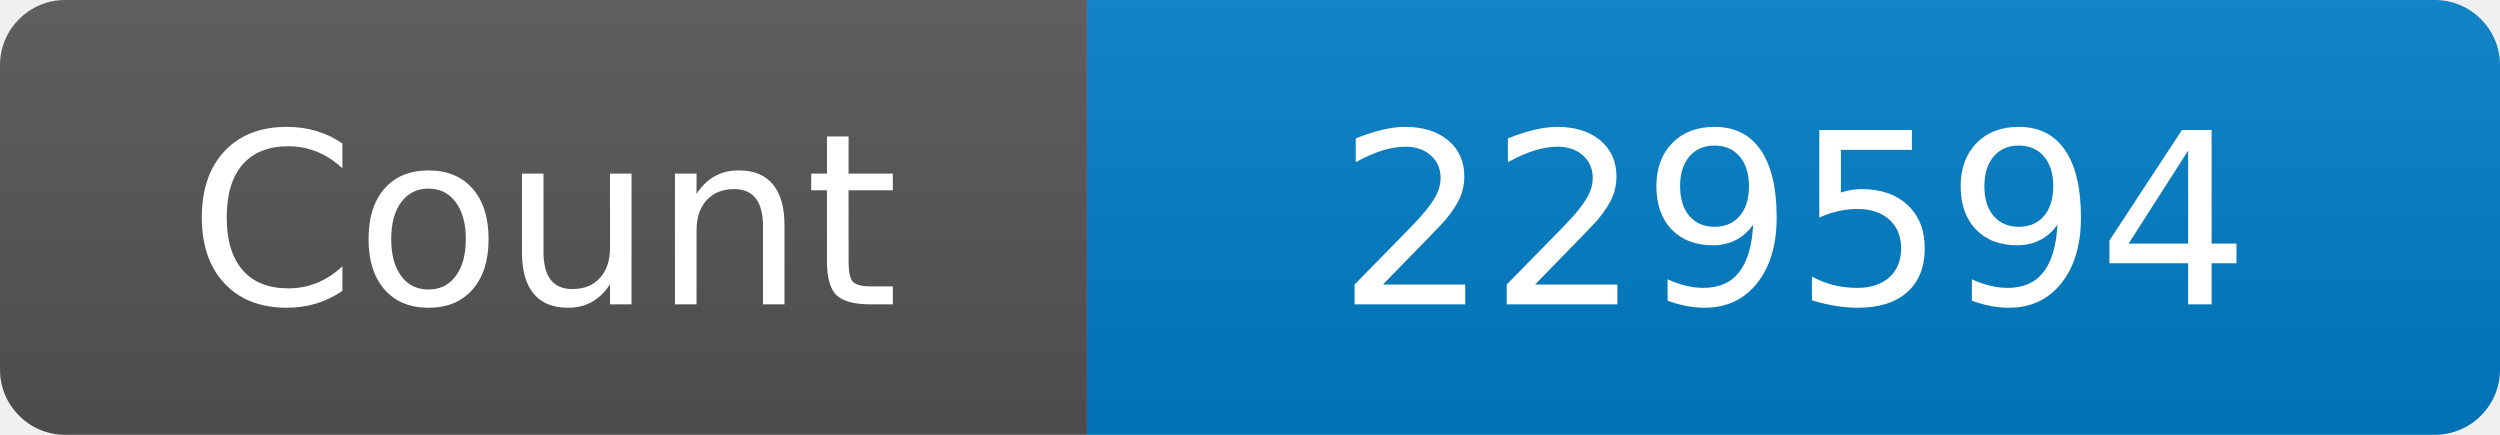
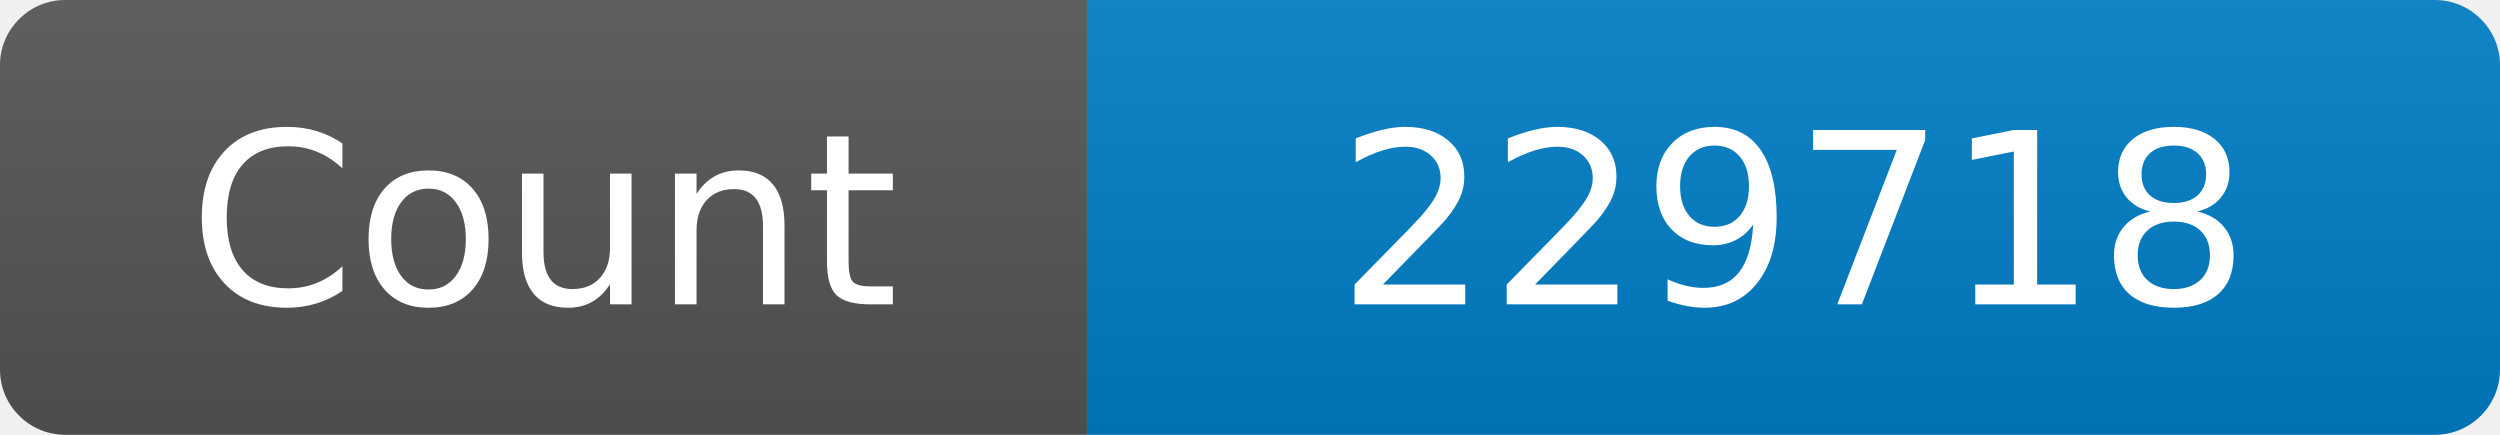
<svg xmlns="http://www.w3.org/2000/svg" width="115" height="20" role="img" aria-label="Maintained?: yes">
  <linearGradient id="s" x2="0" y2="100%">
    <stop offset="0" stop-color="#bbb" stop-opacity=".1" />
    <stop offset="1" stop-opacity=".1" />
  </linearGradient>
  <clipPath id="r">
    <rect width="115" height="20" rx="3" fill="#fff" />
  </clipPath>
  <g clip-path="url(#r)">
    <rect width="50" height="20" fill="#555" />
    <rect x="50" width="160" height="20" fill="#007ec6" />
    <rect width="115" height="20" fill="url(#s)" />
  </g>
  <g fill="#fff" text-anchor="middle" font-family="Verdana,Geneva,DejaVu Sans,sans-serif" font-size="110">
    <text x="250" y="140" transform="scale(.1)" fill="#fff">Count</text>
-     <text x="825" y="140" transform="scale(.1)" fill="#fff">229594</text>
+     <text x="825" y="140" transform="scale(.1)" fill="#fff">229718</text>
  </g>
</svg>
